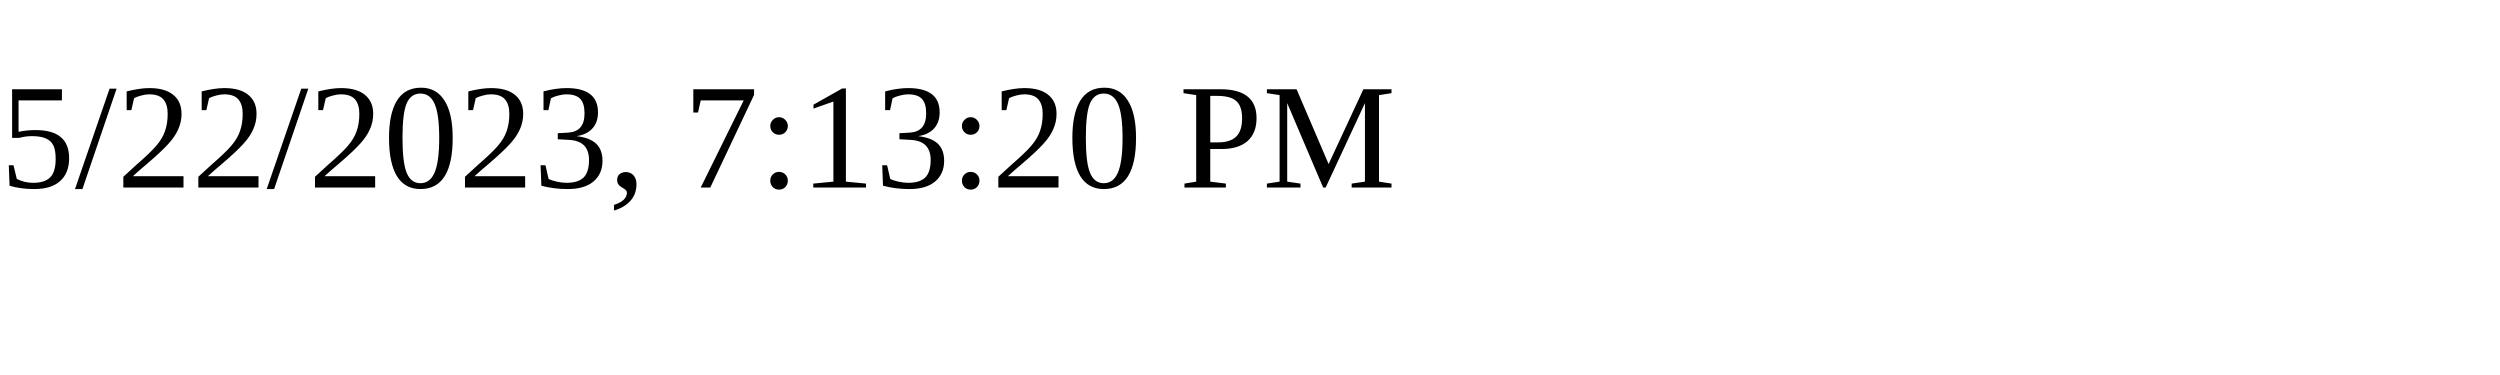
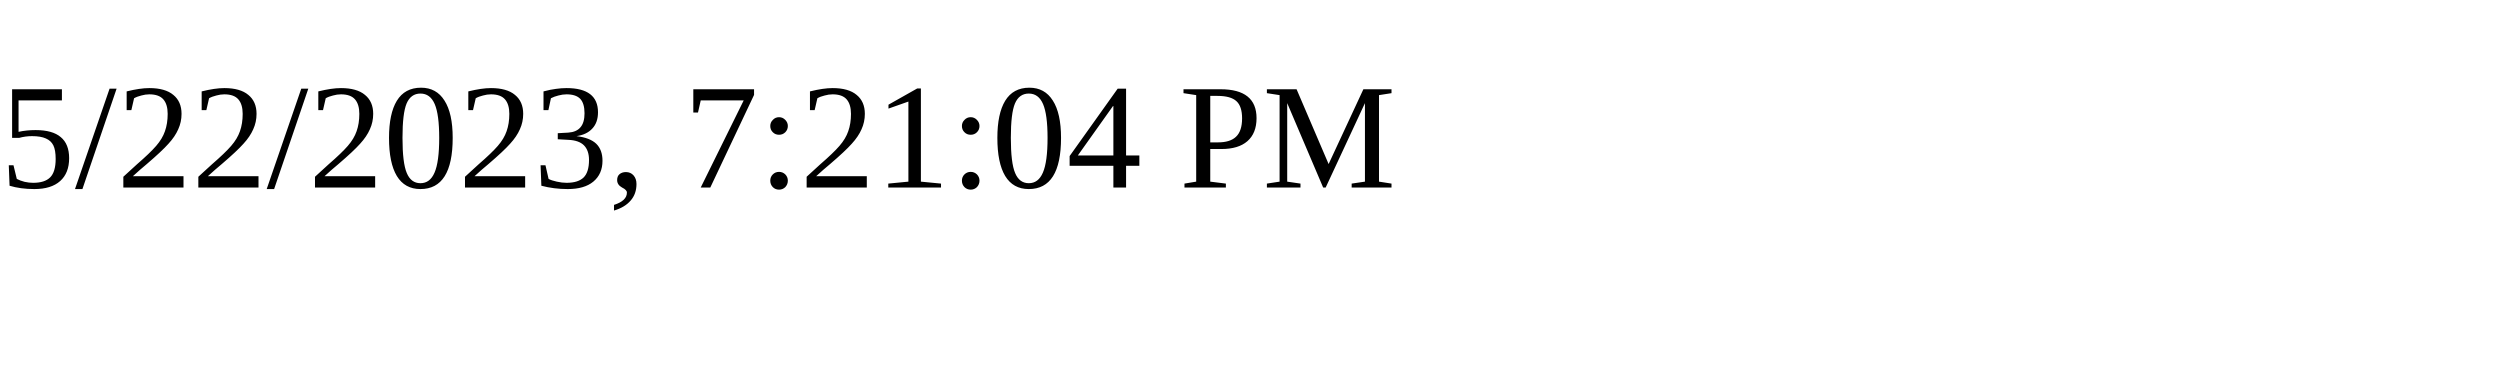
<svg xmlns="http://www.w3.org/2000/svg" height="30" width="200">
-   <text x="0" y="15">5/22/2023, 7:13:20 PM</text>
+   <text x="0" y="15">5/22/2023, 7:21:04 PM</text>
</svg>
